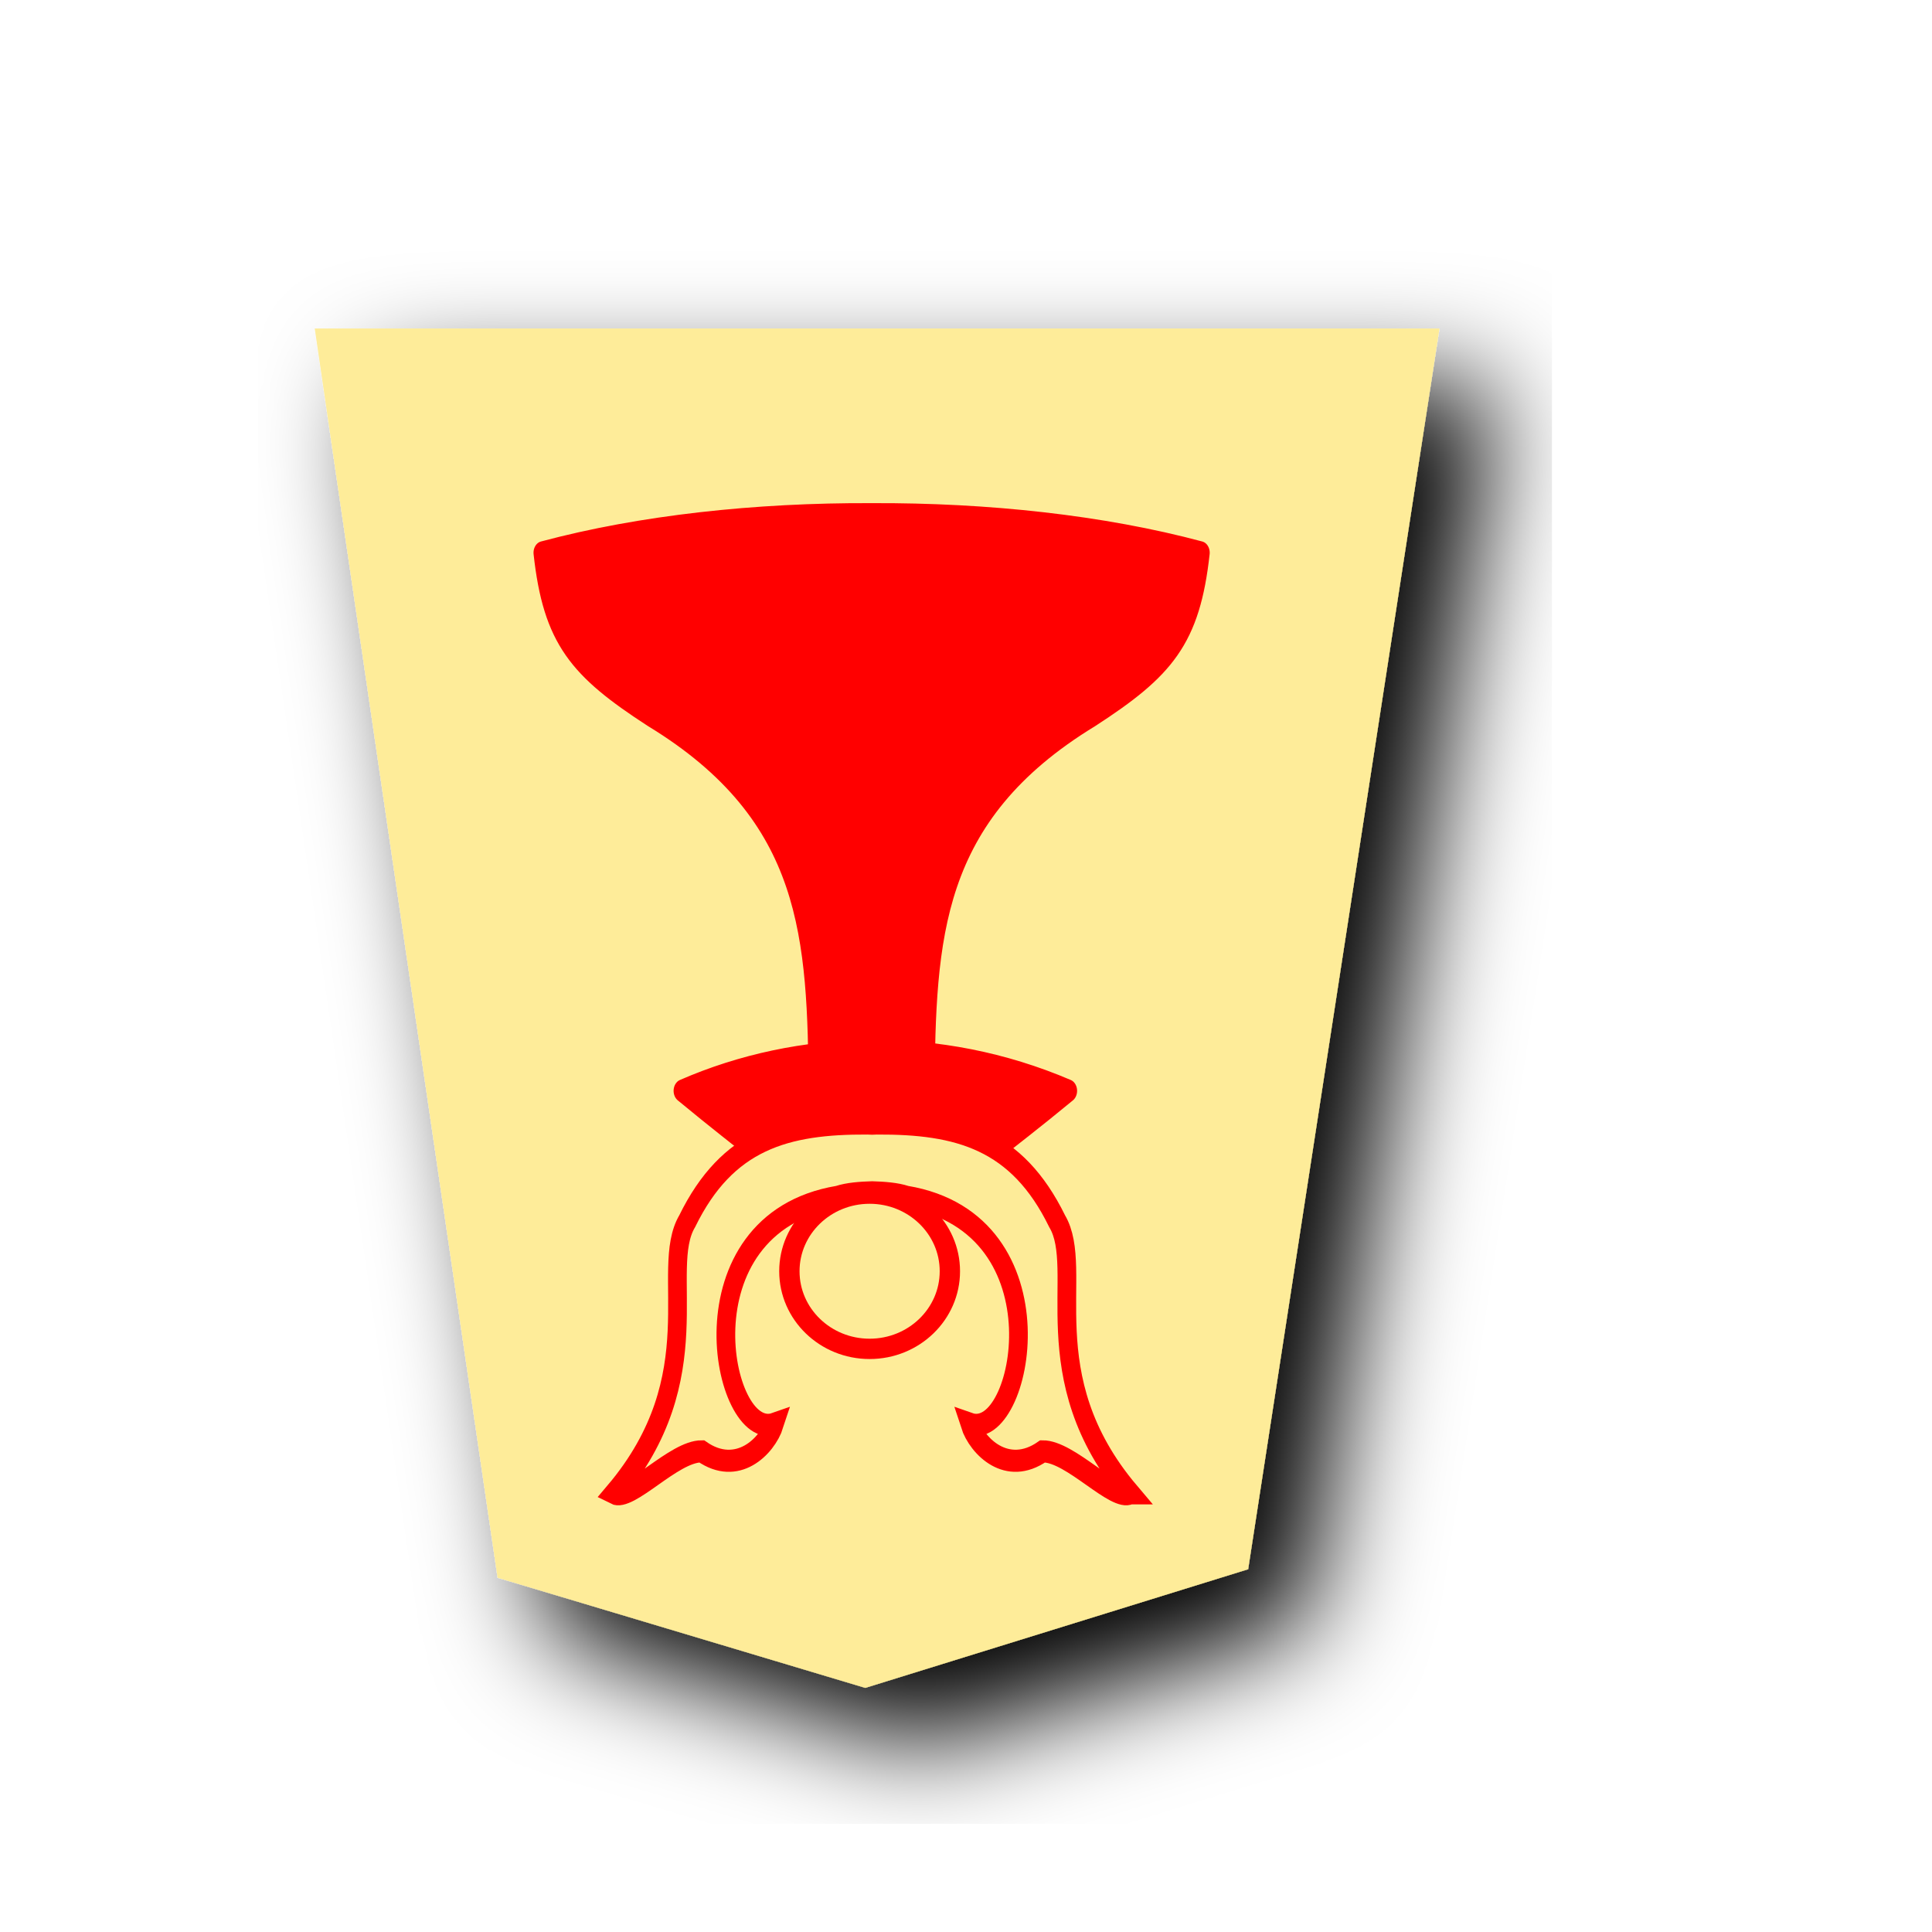
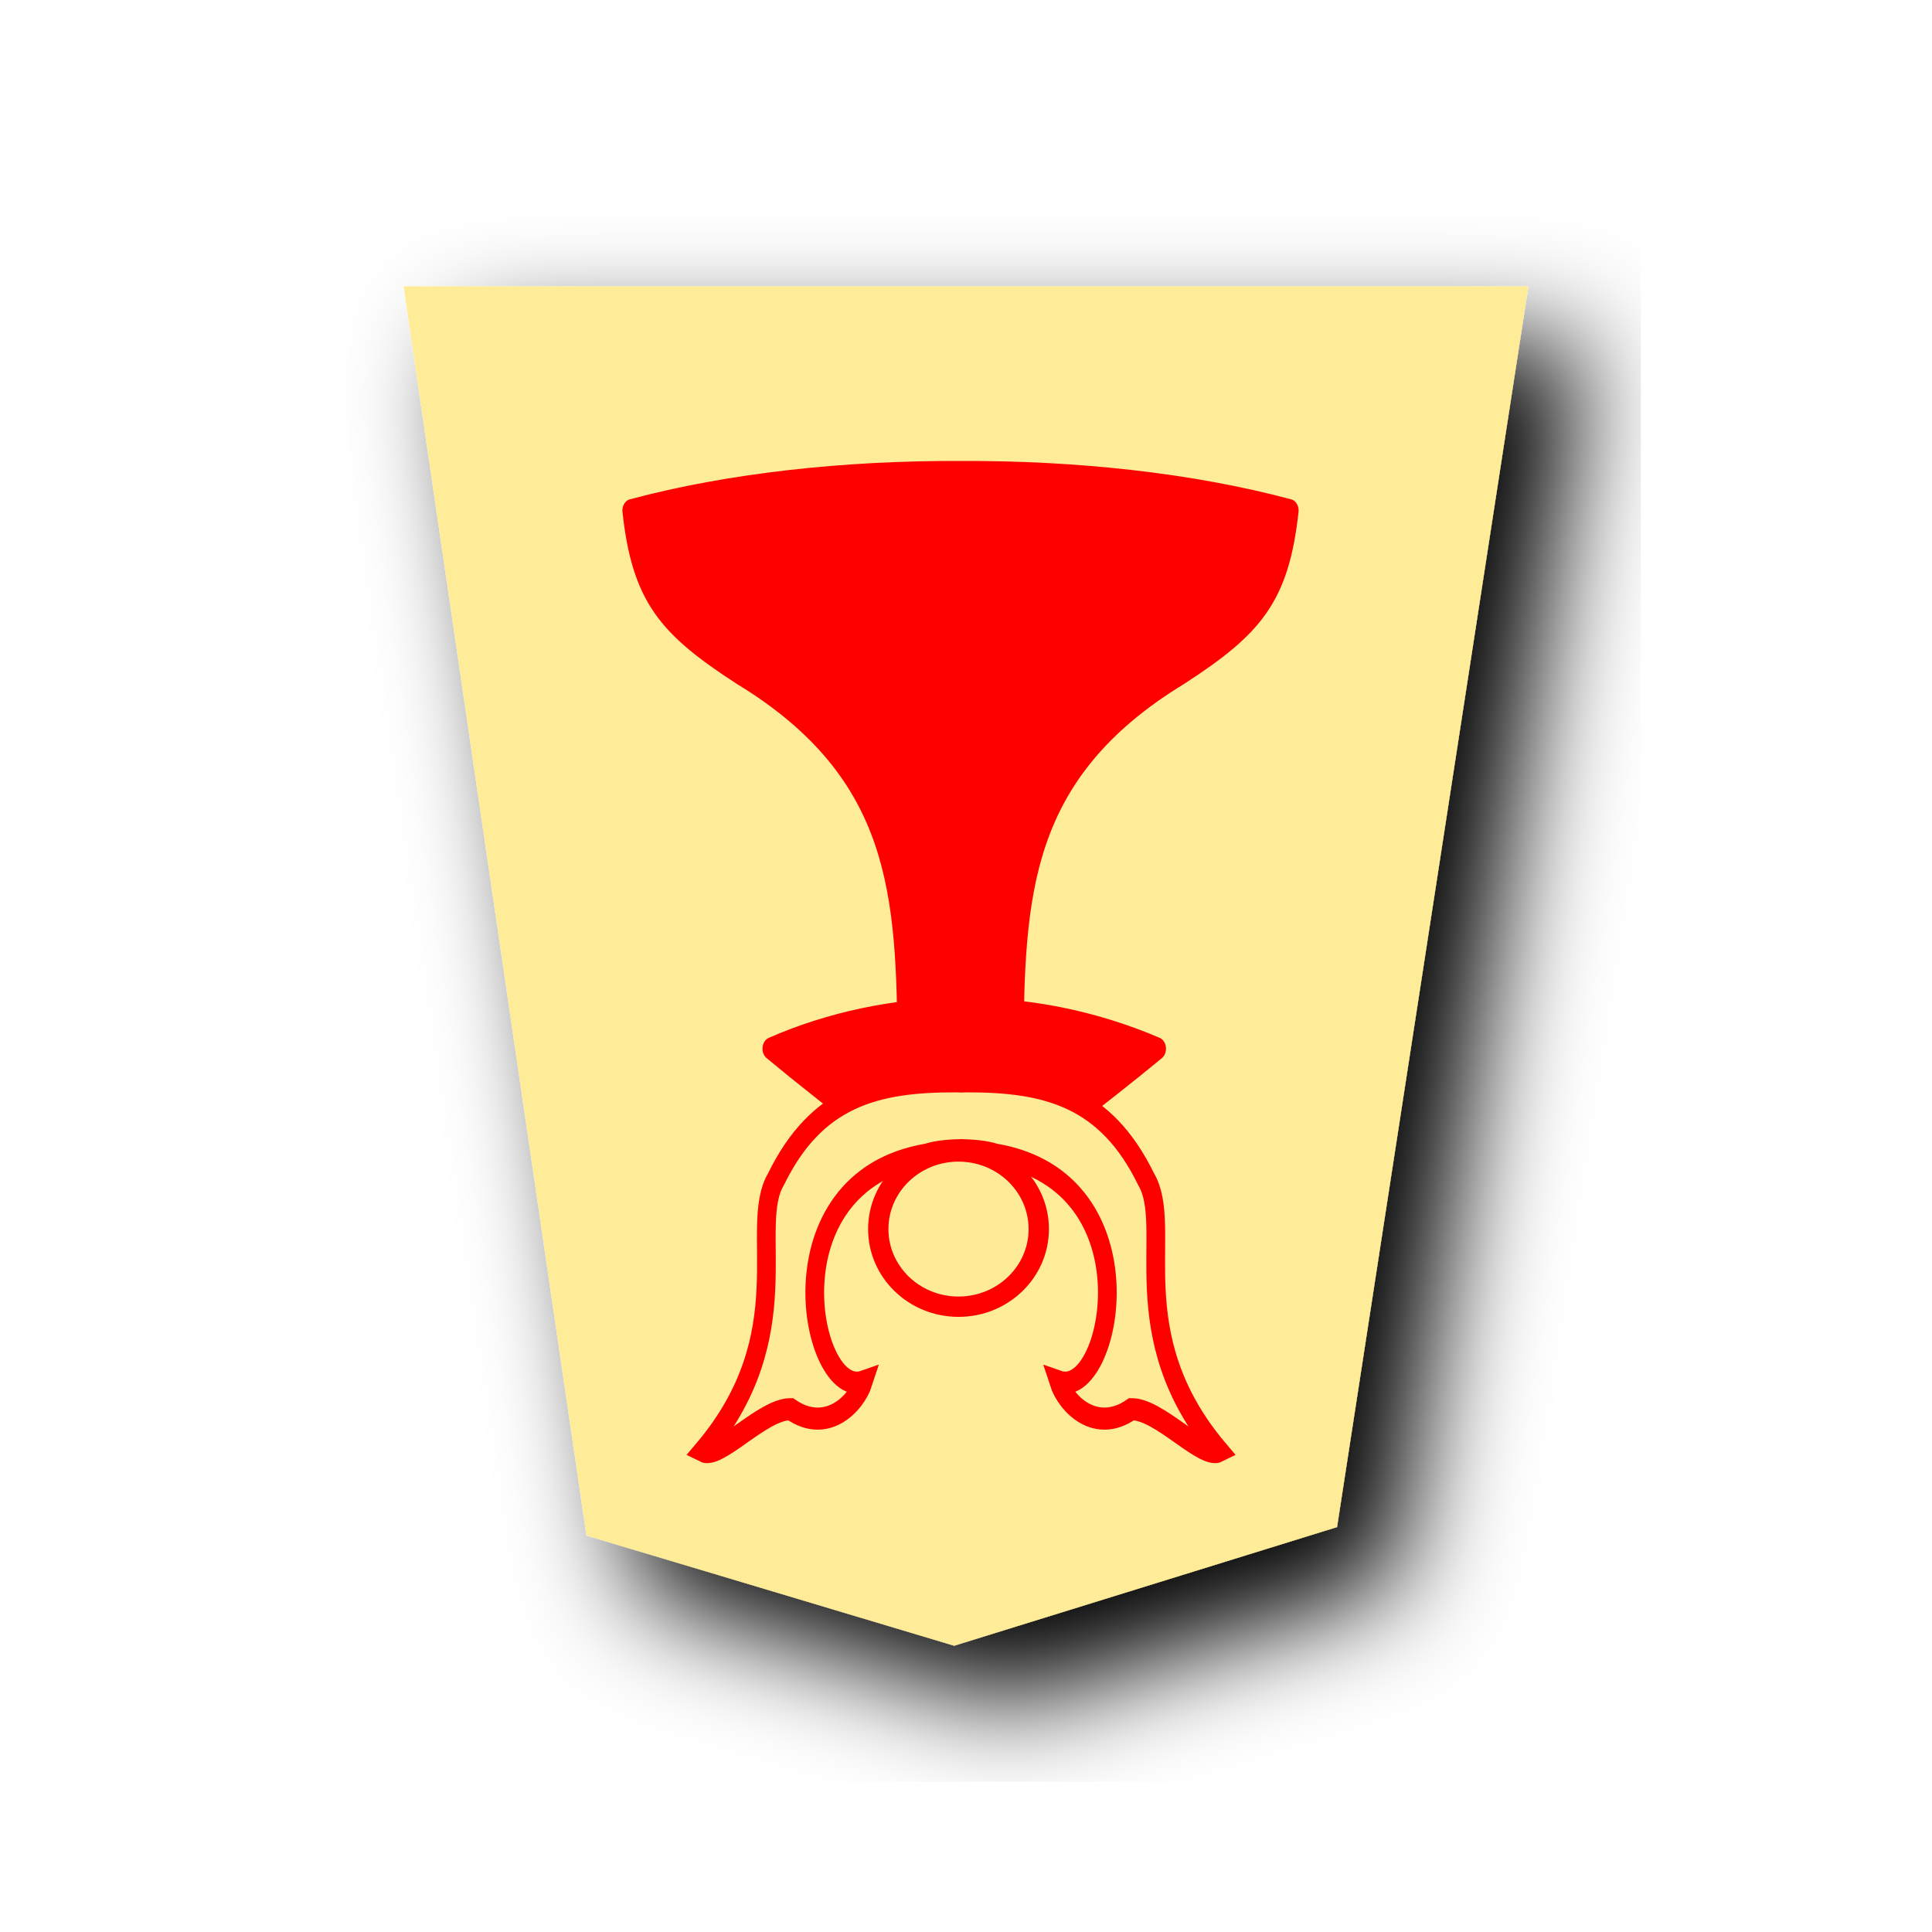
<svg xmlns="http://www.w3.org/2000/svg" width="60" height="60" version="1.1" id="svg1717">
  <defs id="defs1721">
-     <filter style="color-interpolation-filters:sRGB" id="filter1552">
-       <feFlood flood-opacity="0.498" flood-color="rgb(0,0,0)" result="flood" id="feFlood1542" />
-       <feComposite in="flood" in2="SourceGraphic" operator="in" result="composite1" id="feComposite1544" />
-       <feGaussianBlur in="composite1" stdDeviation="2.5" result="blur" id="feGaussianBlur1546" />
-       <feOffset dx="4.57967e-15" dy="4.41314e-15" result="offset" id="feOffset1548" />
-       <feComposite in="SourceGraphic" in2="offset" operator="over" result="composite2" id="feComposite1550" />
-     </filter>
-     <filter style="color-interpolation-filters:sRGB" id="filter1540">
-       <feFlood flood-opacity="0.498" flood-color="rgb(0,0,0)" result="flood" id="feFlood1530" />
-       <feComposite in="flood" in2="SourceGraphic" operator="in" result="composite1" id="feComposite1532" />
-       <feGaussianBlur in="composite1" stdDeviation="2.5" result="blur" id="feGaussianBlur1534" />
-       <feOffset dx="4.57967e-15" dy="4.41314e-15" result="offset" id="feOffset1536" />
-       <feComposite in="SourceGraphic" in2="offset" operator="over" result="composite2" id="feComposite1538" />
-     </filter>
-     <filter id="drop-shadow-9">
-       <feGaussianBlur in="SourceAlpha" result="blur" stdDeviation="2" id="feGaussianBlur5056" />
-       <feOffset result="offsetBlur" dx="2" dy="2" id="feOffset5058" />
-       <feBlend in="SourceGraphic" in2="offsetBlur" mode="normal" id="feBlend5060" />
-     </filter>
-     <filter id="drop-shadow-2">
-       <feGaussianBlur in="SourceAlpha" result="blur" stdDeviation="2" id="feGaussianBlur6807" />
-       <feOffset result="offsetBlur" dx="2" dy="2" id="feOffset6809" />
-       <feBlend in="SourceGraphic" in2="offsetBlur" mode="normal" id="feBlend6811" />
-     </filter>
-     <filter id="drop-shadow-2-8">
-       <feGaussianBlur in="SourceAlpha" result="blur" stdDeviation="2" id="feGaussianBlur6807-2" />
-       <feOffset result="offsetBlur" dx="2" dy="2" id="feOffset6809-8" />
-       <feBlend in="SourceGraphic" in2="offsetBlur" mode="normal" id="feBlend6811-0" />
-     </filter>
-     <filter id="drop-shadow-6">
-       <feGaussianBlur in="SourceAlpha" result="blur" stdDeviation="2" id="feGaussianBlur5056-9" />
-       <feOffset result="offsetBlur" dx="2" dy="2" id="feOffset5058-0" />
-       <feBlend in="SourceGraphic" in2="offsetBlur" mode="normal" id="feBlend5060-9" />
-     </filter>
-     <filter id="drop-shadow-27">
-       <feGaussianBlur in="SourceAlpha" result="blur" stdDeviation="2" id="feGaussianBlur5056-5" />
-       <feOffset result="offsetBlur" dx="2" dy="2" id="feOffset5058-6" />
-       <feBlend in="SourceGraphic" in2="offsetBlur" mode="normal" id="feBlend5060-96" />
-     </filter>
-     <filter id="drop-shadow-2-88">
-       <feGaussianBlur in="SourceAlpha" result="blur" stdDeviation="2" id="feGaussianBlur6807-1" />
-       <feOffset result="offsetBlur" dx="2" dy="2" id="feOffset6809-5" />
-       <feBlend in="SourceGraphic" in2="offsetBlur" mode="normal" id="feBlend6811-7" />
-     </filter>
-     <filter id="drop-shadow-2-6">
-       <feGaussianBlur in="SourceAlpha" result="blur" stdDeviation="2" id="feGaussianBlur6807-4" />
-       <feOffset result="offsetBlur" dx="2" dy="2" id="feOffset6809-6" />
-       <feBlend in="SourceGraphic" in2="offsetBlur" mode="normal" id="feBlend6811-8" />
-     </filter>
-     <filter id="drop-shadow-62">
-       <feGaussianBlur in="SourceAlpha" result="blur" stdDeviation="2" id="feGaussianBlur5056-7" />
-       <feOffset result="offsetBlur" dx="2" dy="2" id="feOffset5058-9" />
-       <feBlend in="SourceGraphic" in2="offsetBlur" mode="normal" id="feBlend5060-1" />
-     </filter>
-     <filter id="drop-shadow-1">
-       <feGaussianBlur in="SourceAlpha" result="blur" stdDeviation="2" id="feGaussianBlur5056-0" />
-       <feOffset result="offsetBlur" dx="2" dy="2" id="feOffset5058-7" />
-       <feBlend in="SourceGraphic" in2="offsetBlur" mode="normal" id="feBlend5060-4" />
-     </filter>
-     <filter id="drop-shadow-2-67">
-       <feGaussianBlur in="SourceAlpha" result="blur" stdDeviation="2" id="feGaussianBlur6807-7" />
-       <feOffset result="offsetBlur" dx="2" dy="2" id="feOffset6809-4" />
-       <feBlend in="SourceGraphic" in2="offsetBlur" mode="normal" id="feBlend6811-74" />
-     </filter>
-     <filter id="drop-shadow-2-86">
-       <feGaussianBlur in="SourceAlpha" result="blur" stdDeviation="2" id="feGaussianBlur6807-6" />
-       <feOffset result="offsetBlur" dx="2" dy="2" id="feOffset6809-9" />
-       <feBlend in="SourceGraphic" in2="offsetBlur" mode="normal" id="feBlend6811-1" />
-     </filter>
-     <filter id="drop-shadow-22">
-       <feGaussianBlur in="SourceAlpha" result="blur" stdDeviation="2" id="feGaussianBlur5056-0-5" />
-       <feOffset result="offsetBlur" dx="2" dy="2" id="feOffset5058-0-0" />
-       <feBlend in="SourceGraphic" in2="offsetBlur" mode="normal" id="feBlend5060-0" />
-     </filter>
-     <filter id="drop-shadow-2-8-6">
-       <feGaussianBlur in="SourceAlpha" result="blur" stdDeviation="2" id="feGaussianBlur6807-40" />
-       <feOffset result="offsetBlur" dx="2" dy="2" id="feOffset6809-4-3" />
-       <feBlend in="SourceGraphic" in2="offsetBlur" mode="normal" id="feBlend6811-3" />
-     </filter>
-     <filter id="drop-shadow-5">
-       <feGaussianBlur in="SourceAlpha" result="blur" stdDeviation="2" id="feGaussianBlur5056-6" />
-       <feOffset result="offsetBlur" dx="2" dy="2" id="feOffset5058-2" />
-       <feBlend in="SourceGraphic" in2="offsetBlur" mode="normal" id="feBlend5060-8" />
-     </filter>
-     <filter id="drop-shadow-5-9">
-       <feGaussianBlur in="SourceAlpha" result="blur" stdDeviation="2" id="feGaussianBlur5056-6-0" />
-       <feOffset result="offsetBlur" dx="2" dy="2" id="feOffset5058-2-0" />
-       <feBlend in="SourceGraphic" in2="offsetBlur" mode="normal" id="feBlend5060-8-3" />
-     </filter>
-     <filter id="drop-shadow-2-84">
-       <feGaussianBlur in="SourceAlpha" result="blur" stdDeviation="2" id="feGaussianBlur6807-9" />
-       <feOffset result="offsetBlur" dx="2" dy="2" id="feOffset6809-5-9" />
-       <feBlend in="SourceGraphic" in2="offsetBlur" mode="normal" id="feBlend6811-1-9" />
-     </filter>
-     <filter id="drop-shadow-2-84-4">
-       <feGaussianBlur in="SourceAlpha" result="blur" stdDeviation="2" id="feGaussianBlur6807-9-5" />
-       <feOffset result="offsetBlur" dx="2" dy="2" id="feOffset6809-5-7" />
-       <feBlend in="SourceGraphic" in2="offsetBlur" mode="normal" id="feBlend6811-1-1" />
-     </filter>
-     <filter id="drop-shadow-5-1">
-       <feGaussianBlur in="SourceAlpha" result="blur" stdDeviation="2" id="feGaussianBlur5056-6-9" />
-       <feOffset result="offsetBlur" dx="2" dy="2" id="feOffset5058-2-6" />
-       <feBlend in="SourceGraphic" in2="offsetBlur" mode="normal" id="feBlend5060-8-9" />
-     </filter>
-     <filter id="drop-shadow-5-1-3">
-       <feGaussianBlur in="SourceAlpha" result="blur" stdDeviation="2" id="feGaussianBlur5056-6-9-6" />
-       <feOffset result="offsetBlur" dx="2" dy="2" id="feOffset5058-2-6-1" />
-       <feBlend in="SourceGraphic" in2="offsetBlur" mode="normal" id="feBlend5060-8-9-7" />
-     </filter>
-     <filter id="drop-shadow-2-84-1">
-       <feGaussianBlur in="SourceAlpha" result="blur" stdDeviation="2" id="feGaussianBlur6807-9-0" />
-       <feOffset result="offsetBlur" dx="2" dy="2" id="feOffset6809-5-3" />
-       <feBlend in="SourceGraphic" in2="offsetBlur" mode="normal" id="feBlend6811-1-0" />
-     </filter>
-     <filter id="drop-shadow-2-84-1-0">
-       <feGaussianBlur in="SourceAlpha" result="blur" stdDeviation="2" id="feGaussianBlur6807-9-0-0" />
-       <feOffset result="offsetBlur" dx="2" dy="2" id="feOffset6809-5-3-6" />
-       <feBlend in="SourceGraphic" in2="offsetBlur" mode="normal" id="feBlend6811-1-0-3" />
-     </filter>
-     <filter id="drop-shadow-5-1-2">
-       <feGaussianBlur in="SourceAlpha" result="blur" stdDeviation="2" id="feGaussianBlur5056-6-9-8" />
-       <feOffset result="offsetBlur" dx="2" dy="2" id="feOffset5058-2-6-5" />
-       <feBlend in="SourceGraphic" in2="offsetBlur" mode="normal" id="feBlend5060-8-9-1" />
-     </filter>
-     <filter id="drop-shadow-5-1-2-8">
-       <feGaussianBlur in="SourceAlpha" result="blur" stdDeviation="2" id="feGaussianBlur5056-6-9-8-3" />
-       <feOffset result="offsetBlur" dx="2" dy="2" id="feOffset5058-2-6-5-7" />
-       <feBlend in="SourceGraphic" in2="offsetBlur" mode="normal" id="feBlend5060-8-9-1-4" />
-     </filter>
-     <filter id="drop-shadow-2-84-1-0-0">
-       <feGaussianBlur in="SourceAlpha" result="blur" stdDeviation="2" id="feGaussianBlur6807-9-0-9" />
-       <feOffset result="offsetBlur" dx="2" dy="2" id="feOffset6809-5-3-1" />
-       <feBlend in="SourceGraphic" in2="offsetBlur" mode="normal" id="feBlend6811-1-0-0" />
-     </filter>
-     <filter id="drop-shadow-2-84-1-0-1">
-       <feGaussianBlur in="SourceAlpha" result="blur" stdDeviation="2" id="feGaussianBlur6807-9-0-9-0" />
-       <feOffset result="offsetBlur" dx="2" dy="2" id="feOffset6809-5-3-1-2" />
-       <feBlend in="SourceGraphic" in2="offsetBlur" mode="normal" id="feBlend6811-1-0-0-7" />
-     </filter>
-     <filter id="drop-shadow-5-1-1">
-       <feGaussianBlur in="SourceAlpha" result="blur" stdDeviation="2" id="feGaussianBlur5056-6-9-88" />
-       <feOffset result="offsetBlur" dx="2" dy="2" id="feOffset5058-2-6-1-6" />
-       <feBlend in="SourceGraphic" in2="offsetBlur" mode="normal" id="feBlend5060-8-9-5" />
-     </filter>
-     <filter id="drop-shadow-5-1-1-3">
-       <feGaussianBlur in="SourceAlpha" result="blur" stdDeviation="2" id="feGaussianBlur5056-6-9-88-0" />
-       <feOffset result="offsetBlur" dx="2" dy="2" id="feOffset5058-2-6-1-1" />
-       <feBlend in="SourceGraphic" in2="offsetBlur" mode="normal" id="feBlend5060-8-9-5-3" />
-     </filter>
    <filter id="drop-shadow-2-84-1-4">
      <feGaussianBlur in="SourceAlpha" result="blur" stdDeviation="2" id="feGaussianBlur6807-9-0-2" />
      <feOffset result="offsetBlur" dx="2" dy="2" id="feOffset6809-5-3-5" />
      <feBlend in="SourceGraphic" in2="offsetBlur" mode="normal" id="feBlend6811-1-0-4" />
-     </filter>
-     <filter id="drop-shadow-5-1-1-6">
-       <feGaussianBlur in="SourceAlpha" result="blur" stdDeviation="2" id="feGaussianBlur5056-6-9-88-8" />
-       <feOffset result="offsetBlur" dx="2" dy="2" id="feOffset5058-2-6-1-6-0" />
-       <feBlend in="SourceGraphic" in2="offsetBlur" mode="normal" id="feBlend5060-8-9-5-0" />
-     </filter>
-     <filter id="drop-shadow-5-1-1-3-6">
-       <feGaussianBlur in="SourceAlpha" result="blur" stdDeviation="2" id="feGaussianBlur5056-6-9-88-0-5" />
-       <feOffset result="offsetBlur" dx="2" dy="2" id="feOffset5058-2-6-1-1-3" />
-       <feBlend in="SourceGraphic" in2="offsetBlur" mode="normal" id="feBlend5060-8-9-5-3-0" />
-     </filter>
-     <filter id="drop-shadow-5-1-1-4">
-       <feGaussianBlur in="SourceAlpha" result="blur" stdDeviation="2" id="feGaussianBlur5056-6-9-88-4" />
-       <feOffset result="offsetBlur" dx="2" dy="2" id="feOffset5058-2-6-1-6-06" />
-       <feBlend in="SourceGraphic" in2="offsetBlur" mode="normal" id="feBlend5060-8-9-5-9" />
-     </filter>
-     <filter id="drop-shadow-5-1-1-2">
-       <feGaussianBlur in="SourceAlpha" result="blur" stdDeviation="2" id="feGaussianBlur5056-6-9-88-82" />
-       <feOffset result="offsetBlur" dx="2" dy="2" id="feOffset5058-2-6-1-6-9" />
-       <feBlend in="SourceGraphic" in2="offsetBlur" mode="normal" id="feBlend5060-8-9-5-4" />
    </filter>
  </defs>
  <filter id="drop-shadow">
    <feGaussianBlur in="SourceAlpha" result="blur" stdDeviation="2" id="feGaussianBlur1692" />
    <feOffset result="offsetBlur" dx="2" dy="2" id="feOffset1694" />
    <feBlend in="SourceGraphic" in2="offsetBlur" mode="normal" id="feBlend1696" />
  </filter>
-   <g transform="matrix(1.05,0,0,1.05,-393.6221,-159.2453)" style="display:inline" id="g8644">
+   <g transform="matrix(1.05,0,0,1.05,-390.8616,-160.5548)" style="display:inline" id="g8644">
    <g id="g6832-4-7-50" transform="matrix(0.8277556,0,0,0.8277556,294.3651,136.5109)" style="display:inline;filter:url(#drop-shadow-2-84-1-4)">
      <g id="g6830-3-9-2" transform="rotate(180,45.5785,23.8125)">
        <path id="path6814-84-3-4" d="m -50.708,-26.75 -6.837,44.334 h 40.19 l -6.535,-44.638 -13.138,-3.935 z" style="fill:#feec99" />
      </g>
    </g>
  </g>
-   <g id="g19811" transform="matrix(-0.9012866,0,0,-0.9012866,50.59002,59.00205)">
+   <g id="g19811" transform="matrix(-0.9012866,0,0,-0.9012866,53.35061,57.69255)">
    <g id="g2182-3" transform="matrix(0.4949293,0,0,0.6024127,37.29601,-6.478626)" style="display:inline;stroke:#000000;stroke-width:1.313;stroke-miterlimit:4;stroke-dasharray:none;paint-order:stroke fill markers">
      <g transform="translate(0.4695196,-1.501501)" id="g2180-9" style="stroke:#000000;stroke-width:1.313;stroke-miterlimit:4;stroke-dasharray:none">
        <path id="path2176-6" d="m -23.356,44.733 c -4.132,8.933 -4.332,7.65 -13.389,13.799 8.913,3.135 18.7,2.897 26.778,0 -9.057,-6.15 -9.439,-5.165 -13.389,-13.799 z" style="fill:#ff0000;stroke:#ff0000;stroke-width:1.313;stroke-linecap:butt;stroke-linejoin:round;stroke-miterlimit:4;stroke-dasharray:none;stroke-opacity:1;paint-order:stroke fill markers" />
        <path id="path2178-9" d="m -26.818,58.55 c -0.102,8.756 -0.371,15.837 -11.545,21.429 -5.232,2.786 -6.963,4.475 -7.615,9.332 6.785,1.494 14.836,2.21 22.882,2.179 8.046,0.031 16.098,-0.686 22.882,-2.179 C -0.864,84.454 -2.595,82.764 -7.828,79.978 -19.002,74.387 -19.271,67.306 -19.373,58.55 v 4e-6 c -1.241,0.019 -2.482,0.02 -3.722,0.019 -1.241,7.29e-4 -2.482,-2.33e-4 -3.722,-0.019 z" style="fill:#ff0000;stroke:#ff0000;stroke-width:1.313;stroke-linecap:butt;stroke-linejoin:round;stroke-miterlimit:4;stroke-dasharray:none;stroke-opacity:1;paint-order:stroke fill markers" />
      </g>
    </g>
    <g transform="matrix(0.7005504,0,0,0.7005504,-399.7686,-65.88002)" id="g3401-4-2">
      <path style="display:inline;fill:#fdeb98;fill-opacity:1;stroke:#ff0000;stroke-width:13.427;stroke-linecap:butt;stroke-linejoin:miter;stroke-miterlimit:4;stroke-dasharray:none;stroke-opacity:1" d="m 89.878,104.459 c 71.228,71.229 31.757,135.821 52.51,165.379 28.871,49.947 71.083,59.605 129.343,59.369 1.132,-0.005 2.27,-0.039 3.413,-0.104 1.143,0.064 2.28,0.099 3.413,0.104 58.26,0.236 100.472,-9.422 129.343,-59.369 20.752,-29.558 -18.718,-94.149 52.51,-165.379 -11.605,-5.015 -42.725,25.605 -62.898,25.525 -25.612,-15.171 -47.031,3.08 -52.251,16.777 37.839,-11.301 70.079,121.468 -45.538,137.914 -7.067,1.971 -16.164,2.514 -24.578,2.719 -8.414,-0.205 -17.511,-0.748 -24.578,-2.719 -115.617,-16.446 -83.377,-149.215 -45.538,-137.914 -5.22,-13.697 -26.639,-31.948 -52.251,-16.777 -20.172,0.08 -51.293,-30.539 -62.898,-25.525 z" id="path4702-7-4-1" transform="matrix(0.06852995,0,0,0.08094496,589.0195,105.5793)" />
      <ellipse ry="3.818" rx="3.947" cy="124.96" cx="608" id="path4730-4-5-7" style="display:inline;opacity:1;fill:#fdeb98;fill-opacity:1;stroke:#ff0000;stroke-width:1;stroke-linecap:butt;stroke-linejoin:miter;stroke-miterlimit:4;stroke-dasharray:none;stroke-opacity:1;paint-order:normal" />
    </g>
  </g>
</svg>
